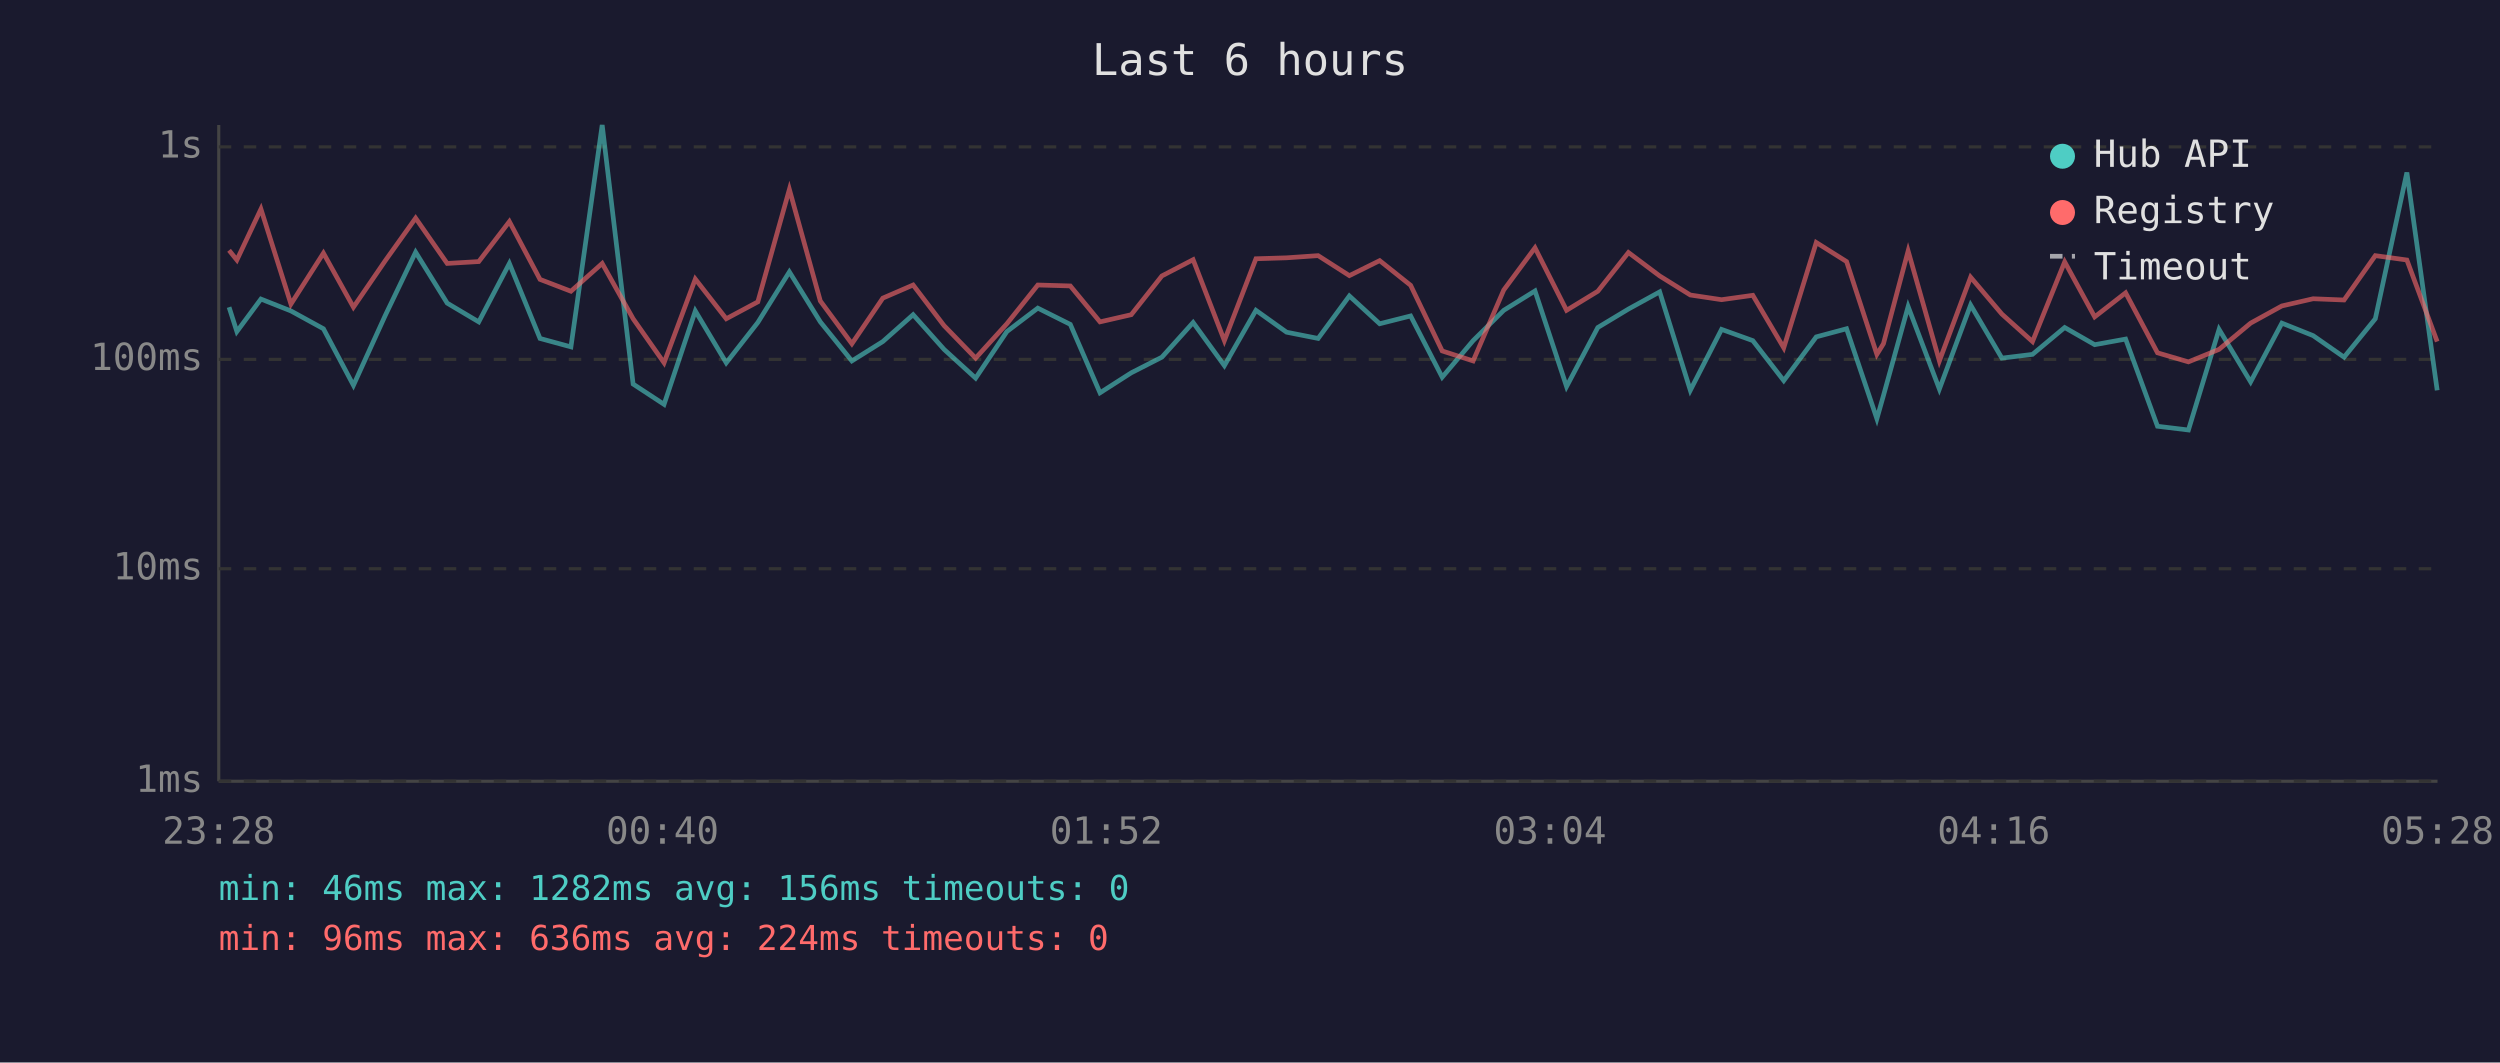
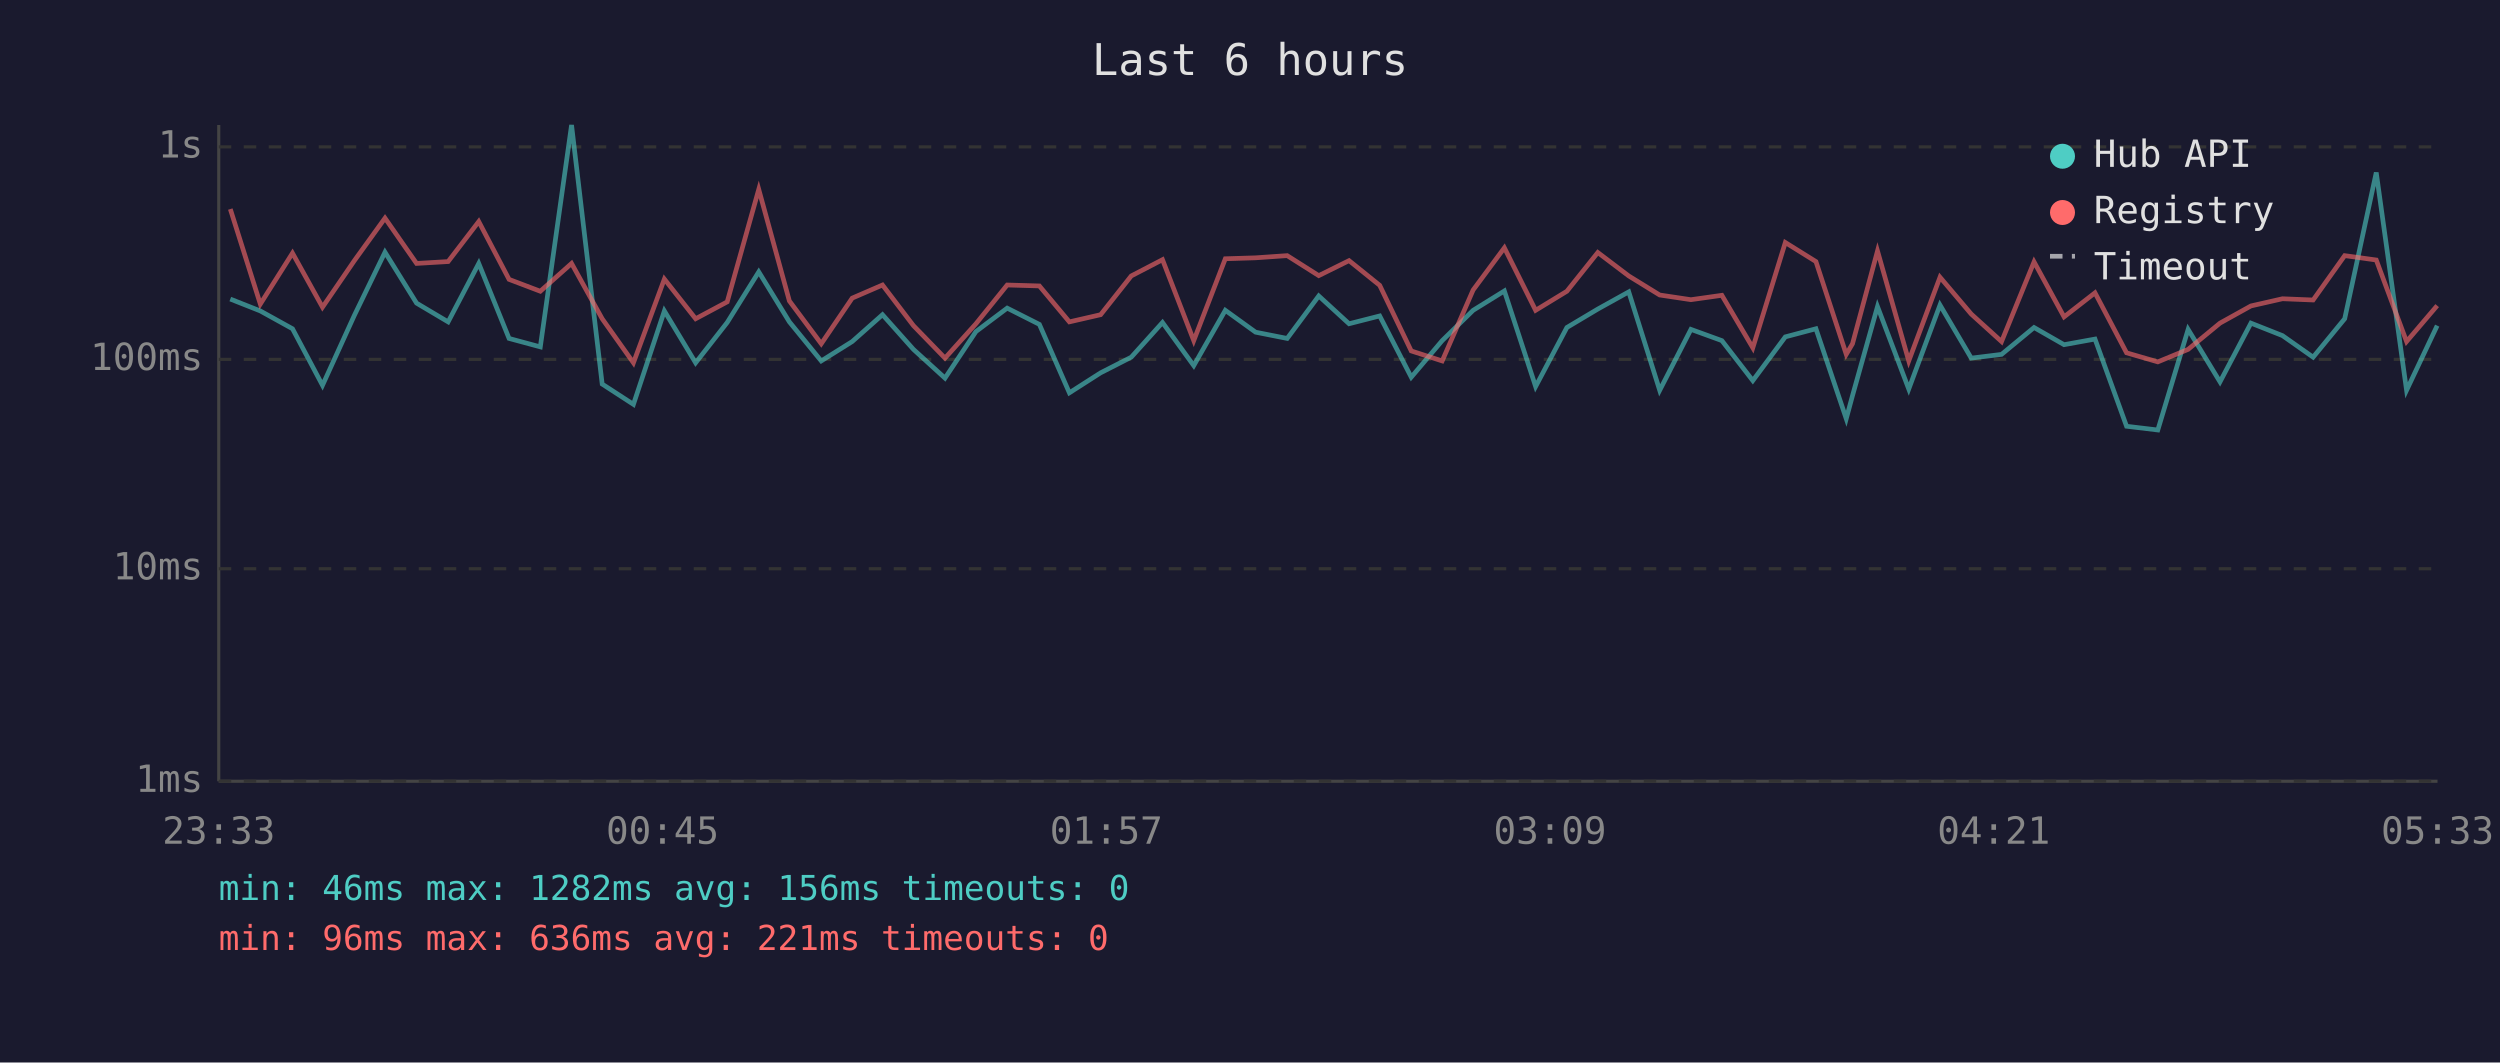
<svg xmlns="http://www.w3.org/2000/svg" viewBox="0 0 800 340" font-family="monospace" font-size="12">
  <rect width="800" height="340" fill="#1a1a2e" />
  <text x="400" y="24" fill="#e0e0e0" font-size="14" text-anchor="middle">Last 6 hours</text>
  <line x1="70" y1="40" x2="70" y2="250" stroke="#444" stroke-width="1" />
  <line x1="70" y1="250" x2="780" y2="250" stroke="#444" stroke-width="1" />
  <line x1="70" y1="250" x2="780" y2="250" stroke="#333" stroke-width="1" stroke-dasharray="4" />
  <text x="65" y="250" fill="#888" text-anchor="end" dominant-baseline="middle">1ms</text>
  <line x1="70" y1="182" x2="780" y2="182" stroke="#333" stroke-width="1" stroke-dasharray="4" />
  <text x="65" y="182" fill="#888" text-anchor="end" dominant-baseline="middle">10ms</text>
  <line x1="70" y1="115" x2="780" y2="115" stroke="#333" stroke-width="1" stroke-dasharray="4" />
  <text x="65" y="115" fill="#888" text-anchor="end" dominant-baseline="middle">100ms</text>
  <line x1="70" y1="47" x2="780" y2="47" stroke="#333" stroke-width="1" stroke-dasharray="4" />
  <text x="65" y="47" fill="#888" text-anchor="end" dominant-baseline="middle">1s</text>
-   <text x="70" y="270" fill="#888" text-anchor="middle">23:28</text>
-   <text x="212" y="270" fill="#888" text-anchor="middle">00:40</text>
-   <text x="354" y="270" fill="#888" text-anchor="middle">01:52</text>
-   <text x="496" y="270" fill="#888" text-anchor="middle">03:04</text>
-   <text x="638" y="270" fill="#888" text-anchor="middle">04:16</text>
-   <text x="780" y="270" fill="#888" text-anchor="middle">05:28</text>
-   <polyline points="73.3,98.3 75.8,106.1 83.5,95.7 93.1,99.5 103.5,105.2 113.1,123.3 123.3,100.9 133.0,80.7 143.1,97.0 153.2,103.0 163.0,84.3 172.8,108.3 182.7,111.0 192.7,40.0 202.6,122.9 212.5,129.4 222.5,99.5 232.4,116.1 242.5,103.2 252.6,87.0 262.5,103.0 272.6,115.5 282.5,109.3 292.2,100.7 302.1,111.8 312.2,121.0 322.2,106.1 332.1,98.6 342.5,103.8 352.0,125.7 362.0,119.3 371.8,114.3 381.8,103.2 391.8,117.0 401.9,99.3 411.7,106.3 421.8,108.3 431.8,94.7 441.5,103.6 451.4,101.1 461.5,120.7 471.4,109.0 481.2,99.3 491.2,93.1 501.3,123.7 511.3,104.8 521.1,98.9 531.1,93.4 540.9,124.9 550.9,105.4 560.9,109.0 570.8,121.8 581.2,107.8 590.9,105.2 600.6,134.0 602.7,126.6 610.6,98.1 620.6,124.5 630.6,97.6 640.6,114.6 650.4,113.4 660.7,104.8 670.3,110.3 680.2,108.5 690.4,136.4 700.3,137.6 710.1,105.4 720.2,122.2 730.2,103.4 740.2,107.4 750.1,114.3 760.1,102.0 770.2,55.2 779.9,124.9" fill="none" stroke="#4ecdc4" stroke-width="1.5" opacity="0.6" />
-   <polyline points="73.3,80.1 75.8,83.2 83.5,66.9 93.1,97.3 103.5,81.0 113.1,98.3 123.3,83.4 133.0,69.8 143.1,84.3 153.2,83.7 163.0,70.9 172.8,89.4 182.7,93.2 192.7,84.3 202.6,102.0 212.5,116.1 222.5,89.3 232.4,102.0 242.5,96.6 252.6,60.6 262.5,96.3 272.6,110.0 282.5,95.4 292.2,91.2 302.1,104.2 312.2,114.6 322.2,103.6 332.1,91.2 342.5,91.5 352.0,103.0 362.0,100.7 371.8,88.3 381.8,83.1 391.8,109.0 401.9,82.8 411.7,82.5 421.8,81.8 431.8,88.2 441.5,83.4 451.4,91.3 461.5,112.3 471.4,115.5 481.2,92.8 491.2,79.3 501.3,99.3 511.3,93.2 521.1,80.8 531.1,88.3 540.9,94.4 550.9,95.9 560.9,94.5 570.8,111.3 581.2,77.6 590.9,83.7 600.6,113.4 602.7,110.0 610.6,80.3 620.6,115.5 630.6,88.7 640.6,100.5 650.4,109.3 660.7,83.8 670.3,101.4 680.2,93.7 690.4,112.9 700.3,115.8 710.1,111.8 720.2,103.4 730.2,97.9 740.2,95.6 750.1,96.0 760.1,81.8 770.2,83.2 779.9,109.3" fill="none" stroke="#ff6b6b" stroke-width="1.5" opacity="0.6" />
+   <text x="70" y="270" fill="#888" text-anchor="middle">23:33</text>
+   <text x="212" y="270" fill="#888" text-anchor="middle">00:45</text>
+   <text x="354" y="270" fill="#888" text-anchor="middle">01:57</text>
+   <text x="496" y="270" fill="#888" text-anchor="middle">03:09</text>
+   <text x="638" y="270" fill="#888" text-anchor="middle">04:21</text>
+   <text x="780" y="270" fill="#888" text-anchor="middle">05:33</text>
+   <polyline points="73.7,95.7 83.3,99.5 93.6,105.2 103.2,123.3 113.4,100.9 123.2,80.7 133.3,97.0 143.4,103.0 153.2,84.3 162.9,108.3 172.9,111.0 182.9,40.0 192.7,122.9 202.7,129.4 212.6,99.5 222.6,116.1 232.7,103.2 242.8,87.0 252.6,103.0 262.8,115.5 272.7,109.3 282.4,100.7 292.3,111.8 302.4,121.0 312.3,106.1 322.3,98.6 332.6,103.8 342.2,125.7 352.2,119.3 362.0,114.3 372.0,103.2 382.0,117.0 392.1,99.3 401.8,106.3 411.9,108.3 422.0,94.7 431.7,103.6 441.5,101.1 451.6,120.7 461.5,109.0 471.4,99.3 481.4,93.1 491.4,123.7 501.4,104.8 511.3,98.9 521.2,93.4 531.1,124.9 541.1,105.4 551.0,109.0 560.9,121.8 571.3,107.8 581.1,105.2 590.8,134.0 592.8,126.6 600.8,98.1 610.8,124.5 620.8,97.6 630.8,114.6 640.5,113.4 650.9,104.8 660.5,110.3 670.4,108.5 680.5,136.4 690.5,137.6 700.2,105.4 710.4,122.2 720.3,103.4 730.4,107.4 740.2,114.3 750.3,102.0 760.4,55.2 770.1,124.9 779.9,104.2" fill="none" stroke="#4ecdc4" stroke-width="1.5" opacity="0.6" />
+   <polyline points="73.7,66.9 83.3,97.3 93.6,81.0 103.2,98.3 113.4,83.4 123.2,69.8 133.3,84.3 143.4,83.7 153.2,70.9 162.9,89.4 172.9,93.2 182.9,84.3 192.7,102.0 202.7,116.1 212.6,89.3 222.6,102.0 232.7,96.6 242.8,60.6 252.6,96.3 262.8,110.0 272.7,95.4 282.4,91.2 292.3,104.2 302.4,114.6 312.3,103.6 322.3,91.2 332.6,91.5 342.2,103.0 352.2,100.7 362.0,88.3 372.0,83.1 382.0,109.0 392.1,82.8 401.8,82.5 411.9,81.8 422.0,88.2 431.7,83.4 441.5,91.3 451.6,112.3 461.5,115.5 471.4,92.8 481.4,79.3 491.4,99.3 501.4,93.2 511.3,80.8 521.2,88.3 531.1,94.4 541.1,95.9 551.0,94.5 560.9,111.3 571.3,77.6 581.1,83.7 590.8,113.4 592.8,110.0 600.8,80.3 610.8,115.5 620.8,88.7 630.8,100.5 640.5,109.3 650.9,83.8 660.5,101.4 670.4,93.7 680.5,112.9 690.5,115.8 700.2,111.8 710.4,103.4 720.3,97.9 730.4,95.6 740.2,96.0 750.3,81.8 760.4,83.2 770.1,109.3 779.9,97.8" fill="none" stroke="#ff6b6b" stroke-width="1.5" opacity="0.6" />
  <circle cx="660" cy="50" r="4" fill="#4ecdc4" />
  <text x="670" y="50" fill="#e0e0e0" dominant-baseline="middle">Hub API</text>
  <circle cx="660" cy="68" r="4" fill="#ff6b6b" />
  <text x="670" y="68" fill="#e0e0e0" dominant-baseline="middle">Registry</text>
  <line x1="656" y1="82" x2="664" y2="82" stroke="#e0e0e0" stroke-width="1.5" stroke-dasharray="4,3" opacity="0.7" />
  <text x="670" y="86" fill="#e0e0e0" dominant-baseline="middle">Timeout</text>
  <text x="70" y="288" fill="#4ecdc4" font-size="11">min: 46ms  max: 1282ms  avg: 156ms  timeouts: 0</text>
-   <text x="70" y="304" fill="#ff6b6b" font-size="11">min: 96ms  max: 636ms  avg: 224ms  timeouts: 0</text>
+   <text x="70" y="304" fill="#ff6b6b" font-size="11">min: 96ms  max: 636ms  avg: 221ms  timeouts: 0</text>
</svg>
